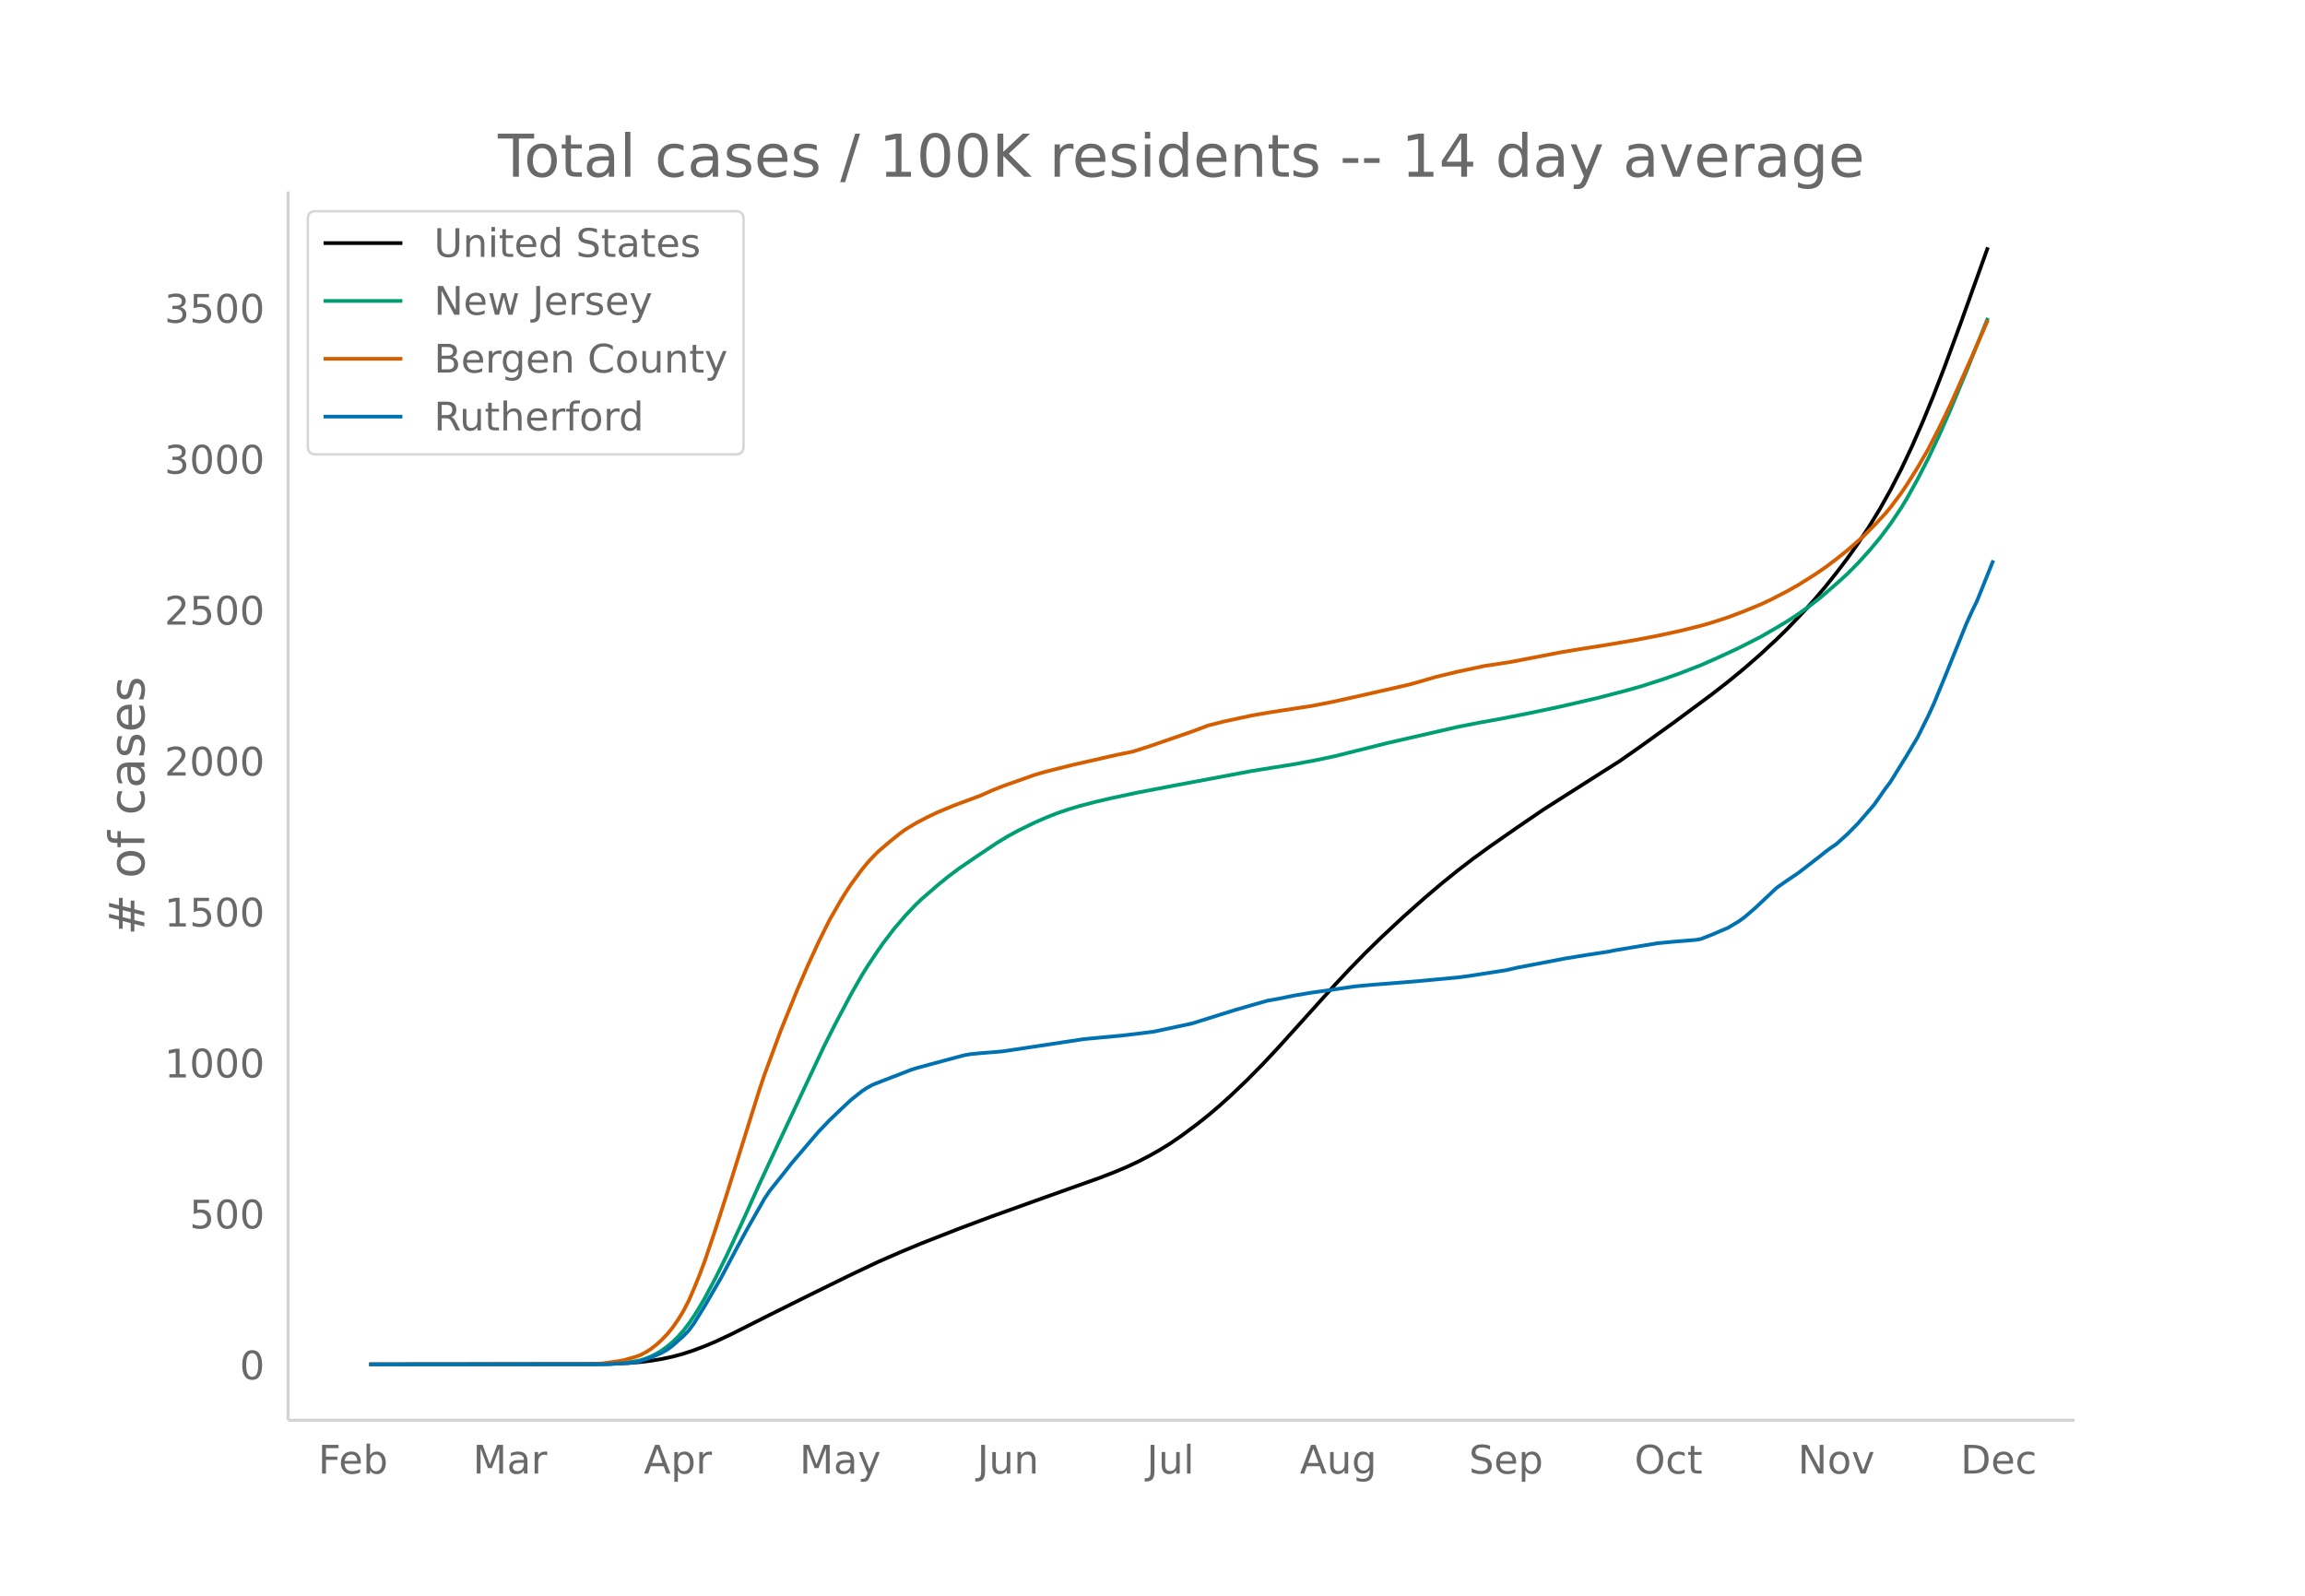
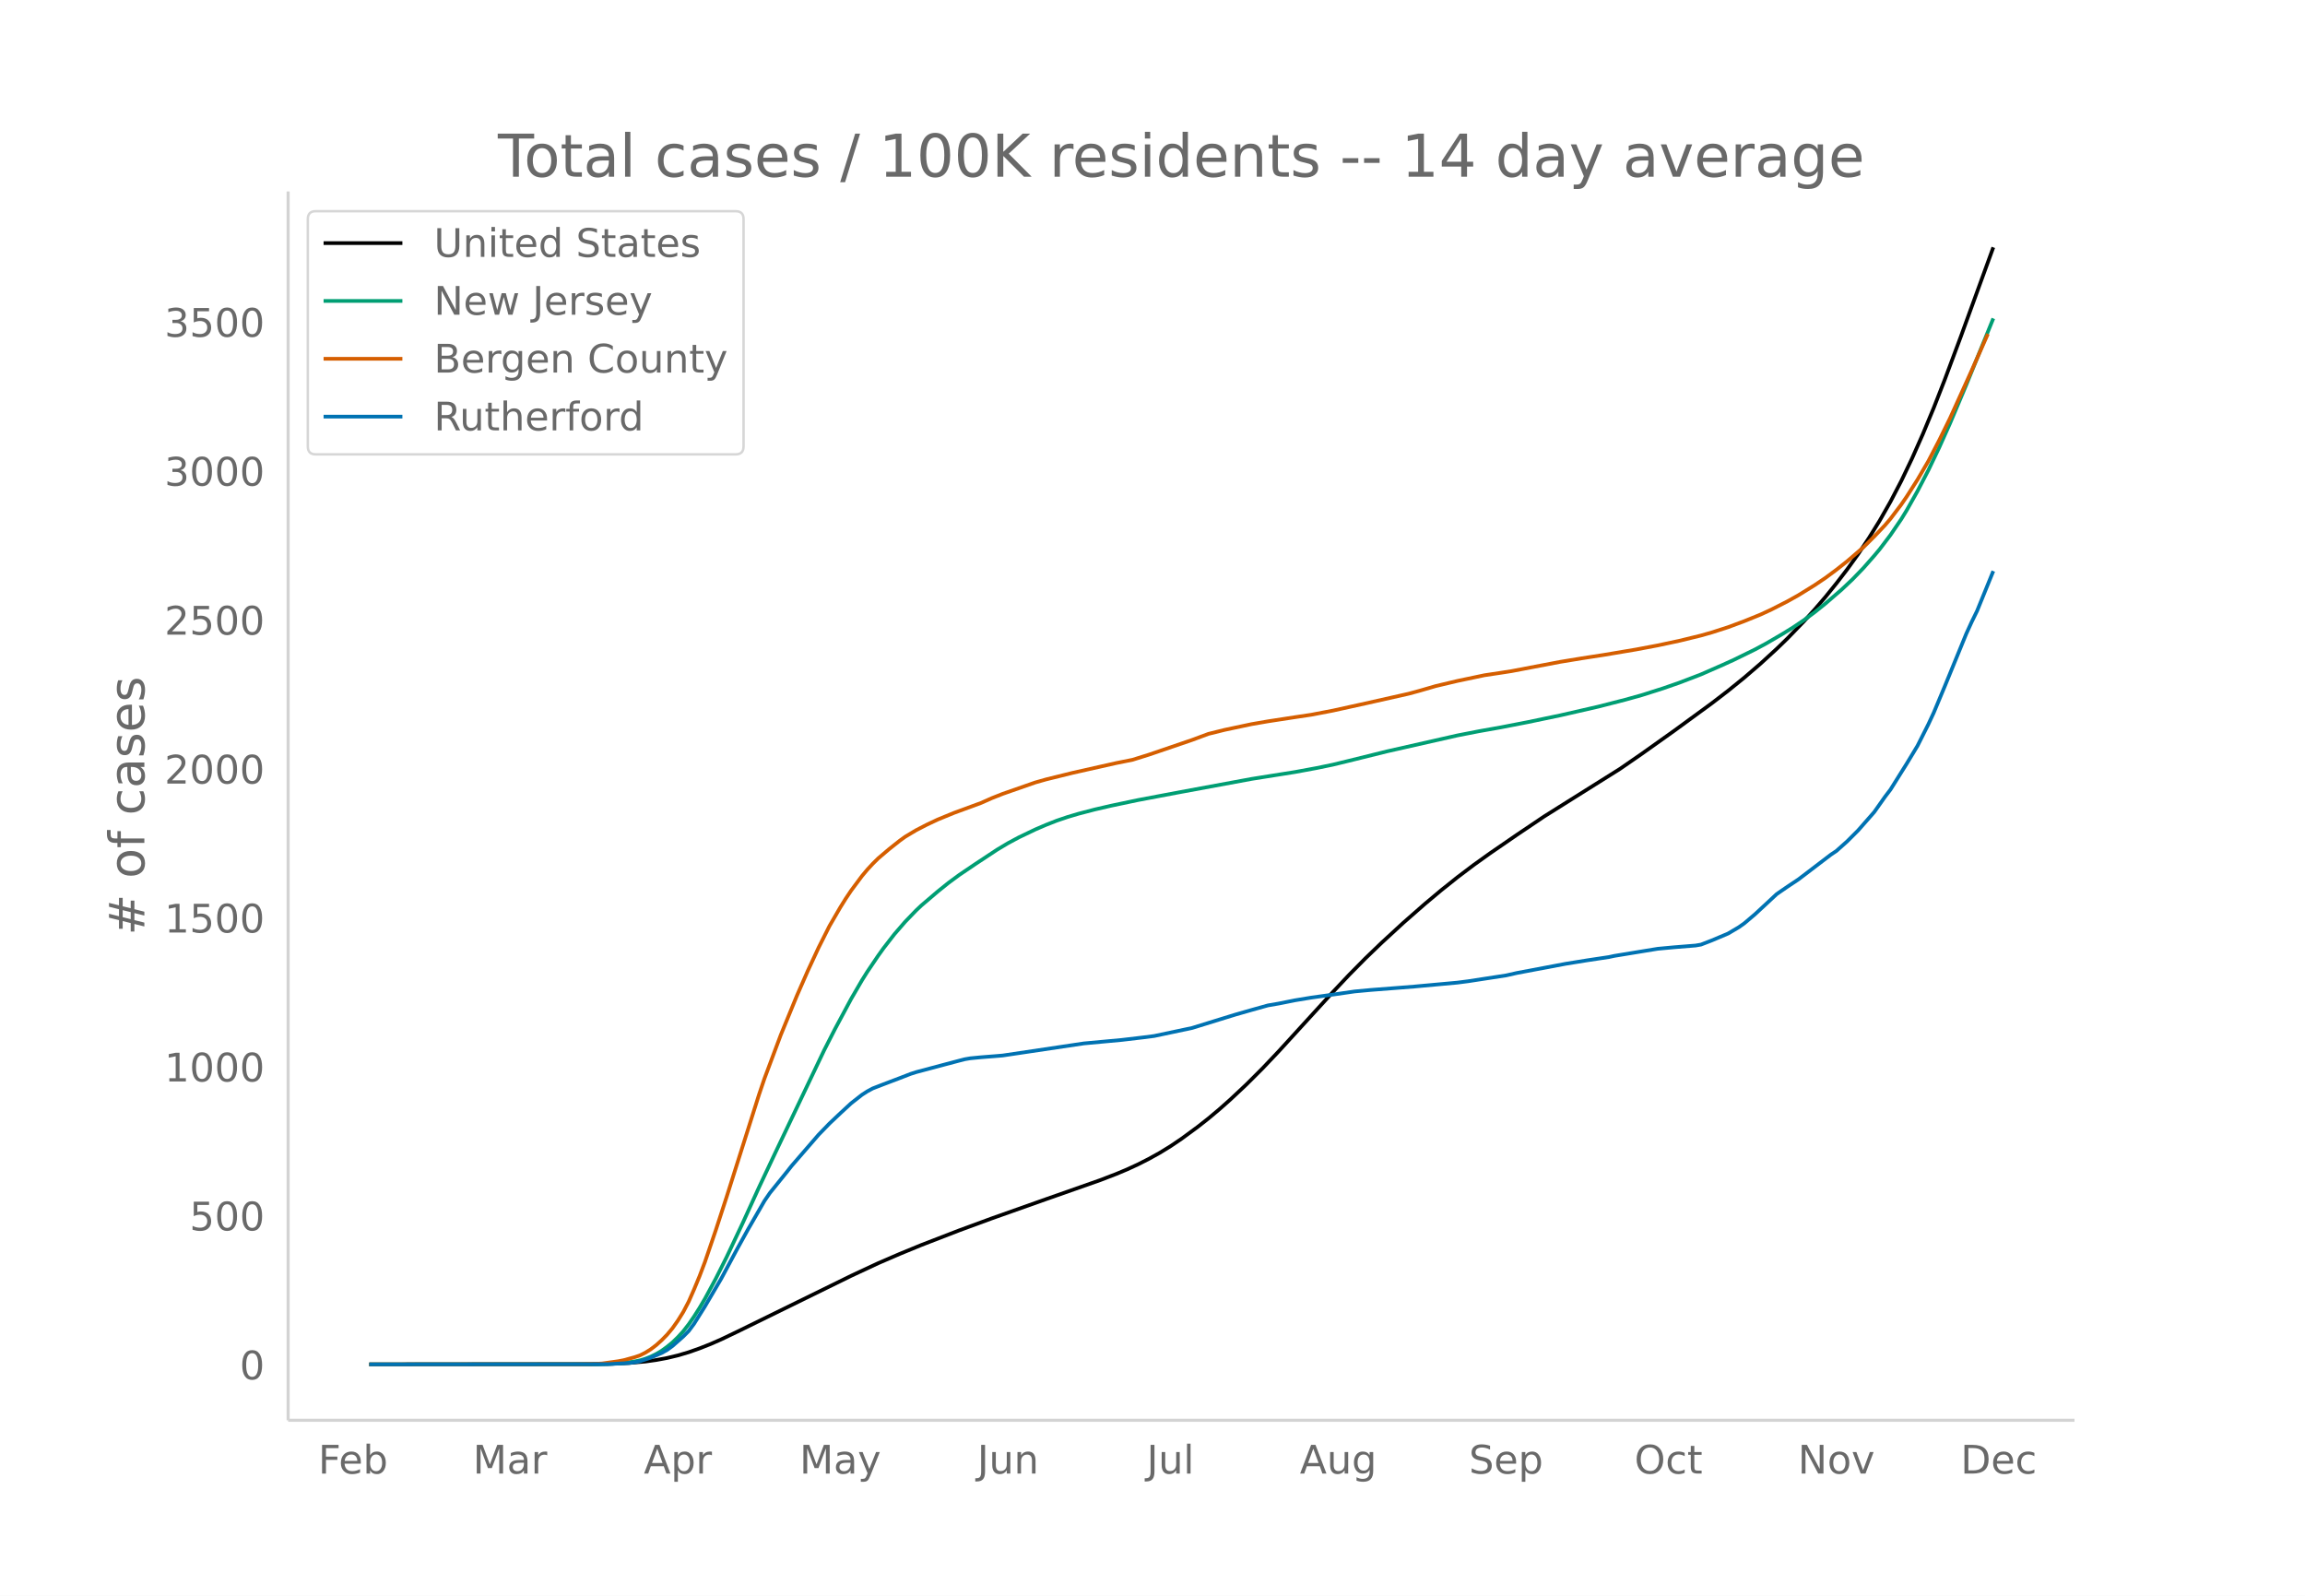
<svg xmlns="http://www.w3.org/2000/svg" xmlns:xlink="http://www.w3.org/1999/xlink" height="864" viewBox="0 0 936 648" width="1248">
  <defs>
    <style>*{stroke-linecap:butt;stroke-linejoin:round}</style>
  </defs>
  <g id="figure_1">
    <path d="M0 648h936V0H0z" fill="#fff" id="patch_1" />
    <g id="axes_1">
      <path d="M117 576.72h725.4V77.76H117z" fill="none" id="patch_2" />
-       <path clip-path="url(#p068faa6379)" d="M149.973 554.04l90.125-.087 8.793-.171 6.594-.321 4.397-.358 4.396-.53 4.397-.727 4.396-.942 4.396-1.186 4.397-1.456 4.396-1.658 4.396-1.859 6.595-3.105 15.387-7.75 15.387-7.658 17.586-8.636 10.99-5.198 8.794-3.851 8.792-3.66 15.388-6.027 13.189-4.918 21.981-7.89 21.982-7.83 6.595-2.575 4.396-1.866 4.397-2.056 4.396-2.264 4.396-2.474 4.397-2.732 4.396-3.006 6.595-4.904 4.396-3.507 4.396-3.733 4.397-3.95 6.594-6.265 6.595-6.667 6.594-7.044 8.793-9.748 13.19-14.628 6.594-7.081 6.594-6.764 6.595-6.427 8.792-8.2 8.793-7.808 6.595-5.6 6.594-5.336 6.595-5.055 6.594-4.787 10.991-7.659 10.991-7.498 10.991-6.996 19.784-12.579 8.792-6.149 13.19-9.507 15.387-11.392 6.594-5.138 6.595-5.411 6.594-5.752 6.595-6.121 4.396-4.319 6.595-6.94 4.396-4.915 4.397-5.19 4.396-5.51 4.396-5.784 4.397-6.194 4.396-6.666 4.396-7.182 4.397-7.825 4.396-8.539 4.397-9.316 4.396-10.048 4.396-10.736 4.397-11.406 6.594-17.899 10.991-30.634h0" fill="none" stroke="#000" stroke-linecap="round" stroke-width="1.5" id="line2d_1" />
-       <path clip-path="url(#p068faa6379)" d="M149.973 554.04l92.323-.072 6.595-.203 4.396-.319 4.397-.64 2.198-.432 2.198-.674 2.198-.866 2.198-1.091 2.199-1.31 2.198-1.623 2.198-1.817 2.198-2.152 2.198-2.45 2.198-2.859 2.199-3.233 2.198-3.51 2.198-3.77 4.396-8.259 4.397-8.864 6.594-14.141 6.595-14.653 6.594-14.164 19.784-42.085 4.396-8.732 6.595-12.467 4.396-7.657 2.198-3.552 4.397-6.596 2.198-3.111 4.396-5.743 4.397-5.145 4.396-4.61 2.198-2.107 6.595-5.697 4.396-3.583 4.397-3.281 6.594-4.515 8.793-5.88 4.396-2.66 4.397-2.386 6.594-3.2 4.396-1.914 4.397-1.75 4.396-1.51 4.397-1.325 6.594-1.745 6.595-1.546 10.99-2.342 15.388-2.945 30.774-5.765 8.793-1.412 8.793-1.415 8.793-1.64 6.594-1.386 6.595-1.62 15.387-3.858 28.576-6.555 8.793-1.737 8.793-1.58 10.99-2.162 13.19-2.788 15.387-3.566 10.99-2.854 6.595-1.86 8.793-2.828 6.595-2.325 8.792-3.413 6.595-2.912 8.793-4.075 8.792-4.462 6.595-3.817 4.396-2.627 4.397-2.89 4.396-3.138 4.396-3.403 6.595-5.668 4.396-3.985 4.397-4.423 4.396-4.85 4.396-5.235 4.397-5.875 4.396-6.536 2.198-3.633 4.397-7.901 4.396-8.577 4.396-9.318 4.397-9.944 6.594-15.851 8.793-21.873h0" fill="none" stroke="#009e73" stroke-linecap="round" stroke-width="1.5" id="line2d_2" />
-       <path clip-path="url(#p068faa6379)" d="M149.973 554.04l85.729-.091 6.594-.166 2.199-.124 6.594-.933 2.198-.426 4.397-1.219 2.198-.759 2.198-1.12 2.198-1.398 2.198-1.698 2.199-2.007 2.198-2.274 2.198-2.654 2.198-3.157 2.198-3.571 2.198-4.25 2.199-5.07 2.198-5.383 2.198-5.873 4.396-13.045 4.397-13.677 13.189-42.204 2.198-6.572 6.595-17.852 6.594-16.289 4.396-10.155 4.397-9.574 4.396-8.852 4.397-7.672 2.198-3.58 2.198-3.33 4.396-5.99 2.198-2.661 2.199-2.405 2.198-2.204 4.396-3.785 4.397-3.536 2.198-1.6 4.396-2.663 4.396-2.3 4.397-2.103 6.594-2.74 10.991-4.092 4.397-1.978 4.396-1.762 13.19-4.67 4.395-1.263 10.991-2.751 17.586-4.001 6.594-1.339 6.595-2.092 17.585-6.077 6.595-2.483 6.594-1.659 10.991-2.361 6.595-1.153 10.99-1.706 6.595-.998 8.793-1.708 13.19-2.94 17.585-4.01 4.396-1.208 6.595-1.94 8.792-2.113 10.991-2.342 6.595-1.002 4.396-.693 19.784-3.819 8.792-1.462 8.793-1.374 13.19-2.246 8.792-1.678 8.793-1.902 8.792-2.172 4.397-1.27 6.594-2.152 6.595-2.487 6.594-2.715 4.397-2.058 6.594-3.414 4.397-2.495 6.594-4.134 4.397-3.006 4.396-3.304 4.396-3.514 6.595-5.754 4.396-4.422 4.397-4.68 2.198-2.62 4.396-5.885 2.198-3.249 4.397-6.983 4.396-7.62 4.396-8.568 4.397-9.076 8.793-19.625 6.594-15.098h0" fill="none" stroke="#d55e00" stroke-linecap="round" stroke-width="1.5" id="line2d_3" />
-       <path clip-path="url(#p068faa6379)" d="M149.973 554.04l96.72-.096 8.792-.478 2.199-.287 2.198-.43 4.396-1.484 4.397-1.914 2.198-1.243 2.198-1.627 4.396-3.923 2.198-2.249 2.199-3.014 4.396-7.128 6.595-11.386 6.594-12.44 4.396-8.037 4.397-7.702 2.198-3.876 2.198-3.253 6.595-8.276 2.198-2.823 10.99-12.87 4.397-4.592 4.397-4.21 4.396-4.115 4.396-3.492 2.198-1.436 2.199-1.196 4.396-1.722 6.595-2.536 4.396-1.722 2.198-.717 10.991-2.967 6.595-1.77 2.198-.574 2.198-.383 4.396-.43 6.595-.527 2.198-.19 32.973-4.976 15.387-1.436 8.793-1.052 4.396-.574 15.387-3.301 10.991-3.445 6.595-2.057 6.594-1.914 6.595-1.866 4.396-.765 6.595-1.34 6.594-1.1 8.793-1.244 8.793-1.292 6.594-.622 10.991-.86 6.595-.527 17.585-1.627 4.397-.574 15.387-2.392 4.396-1.005 19.784-3.78 8.793-1.434 8.792-1.34 2.199-.478 6.594-1.1 10.991-1.819 6.595-.622 8.792-.717 2.198-.383 4.397-1.722 6.594-2.823 4.397-2.631 2.198-1.58 4.396-3.779 8.793-8.276 4.396-3.062 4.397-2.966 8.792-6.794 2.199-1.77 2.198-1.627 2.198-1.483 4.396-3.97 4.397-4.45 6.594-7.607 4.397-6.315 2.198-2.918 6.594-10.669 4.397-7.368 4.396-8.85 2.198-4.785 4.397-10.668 8.792-21.768 2.199-4.88 2.198-4.545 6.594-16.41h0" fill="none" stroke="#0072b2" stroke-linecap="round" stroke-width="1.5" id="line2d_4" />
+       <path clip-path="url(#p2f6d5d876d)" d="M149.973 554.04l90.125-.085 8.793-.17 6.594-.317 6.595-.59 4.396-.62 4.397-.817 4.396-1.05 4.396-1.3 4.397-1.548 4.396-1.734 4.397-1.927 6.594-3.154 46.162-22.649 10.99-5.129 8.794-3.8 8.792-3.611 15.388-5.947 13.189-4.852 21.981-7.786 21.982-7.726 6.595-2.54 4.396-1.843 4.397-2.029 4.396-2.233 4.396-2.441 4.397-2.696 4.396-2.967 6.595-4.838 4.396-3.46 4.396-3.685 4.397-3.897 6.594-6.182 6.595-6.578 6.594-6.95 8.793-9.62 13.19-14.433 6.594-6.988 6.594-6.674 6.595-6.342 8.792-8.09 8.793-7.705 6.595-5.526 6.594-5.266 6.595-4.987 6.594-4.724 10.991-7.557 10.991-7.399 10.991-6.903 19.784-12.412 8.792-6.067 13.19-9.38 15.387-11.242 6.594-5.07 6.595-5.34 6.594-5.675 6.595-6.04 4.396-4.261 6.595-6.848 4.396-4.85 4.397-5.12 4.396-5.44 4.396-5.705 4.397-6.113 4.396-6.577 4.396-7.086 4.397-7.722 4.396-8.426 4.397-9.192 4.396-9.915 4.396-10.594 4.397-11.254 6.594-17.661 13.19-36.245h0" fill="none" stroke="#000" stroke-linecap="round" stroke-width="1.5" id="line2d_1" />
+       <path clip-path="url(#p2f6d5d876d)" d="M149.973 554.04l92.323-.072 6.595-.2 4.396-.314 4.397-.632 2.198-.425 2.198-.666 2.198-.854 2.198-1.077 2.199-1.293 2.198-1.601 2.198-1.793 2.198-2.123 2.198-2.417 2.198-2.822 2.199-3.19 2.198-3.463 2.198-3.72 4.396-8.15 4.397-8.747 6.594-13.953 6.595-14.459 6.594-13.976 19.784-41.526 4.396-8.616 6.595-12.302 4.396-7.556 2.198-3.504 4.397-6.509 2.198-3.07 4.396-5.667 4.397-5.076 4.396-4.55 2.198-2.079 6.595-5.62 4.396-3.536 4.397-3.238 6.594-4.454 8.793-5.802 4.396-2.625 4.397-2.355 6.594-3.158 4.396-1.889 4.397-1.726 4.396-1.49 4.397-1.307 6.594-1.722 6.595-1.525 10.99-2.312 15.388-2.906 30.774-5.688 8.793-1.394 8.793-1.395 8.793-1.619 6.594-1.368 6.595-1.598 15.387-3.807 28.576-6.468 8.793-1.714 8.793-1.56 10.99-2.132 13.19-2.751 15.387-3.52 10.99-2.815 6.595-1.835 8.793-2.791 6.595-2.294 8.792-3.368 8.793-3.853 4.397-1.996 8.792-4.299 4.397-2.364 6.594-3.839 4.397-2.712 4.396-2.96 4.396-3.231 4.397-3.529 6.594-5.696 4.397-4.15 4.396-4.552 4.396-4.997 2.198-2.623 4.397-5.798 4.396-6.45 2.198-3.584 4.397-7.796 4.396-8.463 4.396-9.195 4.397-9.812 6.594-15.64 10.991-27.012h0" fill="none" stroke="#009e73" stroke-linecap="round" stroke-width="1.5" id="line2d_2" />
+       <path clip-path="url(#p2f6d5d876d)" d="M149.973 554.04l85.729-.09 6.594-.164 2.199-.122 6.594-.92 2.198-.42 4.397-1.204 2.198-.749 2.198-1.105 2.198-1.38 2.198-1.674 2.199-1.981 2.198-2.244 2.198-2.619 2.198-3.115 2.198-3.524 2.198-4.193 2.199-5.003 2.198-5.311 2.198-5.796 4.396-12.871 4.397-13.496 13.189-41.644 2.198-6.486 6.595-17.614 6.594-16.073 4.396-10.02 4.397-9.448 4.396-8.734 4.397-7.57 2.198-3.533 2.198-3.287 4.396-5.909 2.198-2.626 2.199-2.373 2.198-2.175 4.396-3.735 4.397-3.489 2.198-1.58 4.396-2.627 4.396-2.269 4.397-2.075 6.594-2.703 10.991-4.038 4.397-1.952 4.396-1.739 13.19-4.608 4.395-1.246 10.991-2.715 17.586-3.948 6.594-1.32 6.595-2.065 17.585-5.996 6.595-2.45 6.594-1.637 10.991-2.33 6.595-1.137 10.99-1.685 6.595-.984 8.793-1.685 13.19-2.902 17.585-3.956 4.396-1.192 6.595-1.915 8.792-2.084 10.991-2.311 6.595-.989 4.396-.684 19.784-3.768 8.792-1.443 8.793-1.356 13.19-2.216 8.792-1.656 8.793-1.876 8.792-2.143 4.397-1.254 6.594-2.123 6.595-2.454 6.594-2.679 4.397-2.03 6.594-3.37 4.397-2.462 6.594-4.079 4.397-2.966 4.396-3.26 4.396-3.467 6.595-5.678 4.396-4.363 4.397-4.618 2.198-2.586 4.396-5.807 2.198-3.205 4.397-6.891 4.396-7.518 4.396-8.455 4.397-8.955 8.793-19.366 6.594-14.897h0" fill="none" stroke="#d55e00" stroke-linecap="round" stroke-width="1.5" id="line2d_3" />
+       <path clip-path="url(#p2f6d5d876d)" d="M149.973 554.04l96.72-.094 8.792-.472 2.199-.284 2.198-.425 4.396-1.463 4.397-1.888 2.198-1.228 2.198-1.605 4.396-3.87 2.198-2.22 2.199-2.974 4.396-7.033 6.595-11.236 6.594-12.274 4.396-7.93 4.397-7.6 2.198-3.825 2.198-3.21 6.595-8.167 2.198-2.785 10.99-12.699 4.397-4.532 4.397-4.154 4.396-4.06 4.396-3.446 2.198-1.416 2.199-1.18 4.396-1.7 6.595-2.502 4.396-1.7 2.198-.707 10.991-2.927 6.595-1.747 2.198-.566 2.198-.378 4.396-.425 6.595-.519 2.198-.189 32.973-4.91 15.387-1.416 8.793-1.038 4.396-.567 15.387-3.257 10.991-3.399 6.595-2.03 6.594-1.888 6.595-1.841 4.396-.755 6.595-1.322 6.594-1.086 8.793-1.227 8.793-1.275 6.594-.614 10.991-.85 6.595-.519 17.585-1.605 4.397-.566 15.387-2.36 4.396-.992 19.784-3.73 8.793-1.416 8.792-1.321 2.199-.472 6.594-1.086 10.991-1.794 6.595-.614 8.792-.708 2.198-.378 4.397-1.7 6.594-2.784 4.397-2.597 2.198-1.558 4.396-3.729 8.793-8.167 4.396-3.021 4.397-2.927 8.792-6.703 4.397-3.352 2.198-1.463 4.396-3.919 4.397-4.39 6.594-7.506 4.397-6.231 2.198-2.88 6.594-10.527 4.397-7.27 4.396-8.733 2.198-4.721 4.397-10.527 8.792-21.48 2.199-4.815 2.198-4.485 6.594-16.192h0" fill="none" stroke="#0072b2" stroke-linecap="round" stroke-width="1.5" id="line2d_4" />
      <path d="M117 576.72V77.76" fill="none" stroke="#d3d3d3" stroke-linecap="square" stroke-width="1.25" id="patch_3" />
      <path d="M117 576.72h725.4" fill="none" stroke="#d3d3d3" stroke-linecap="square" stroke-width="1.25" id="patch_4" />
      <g id="matplotlib.axis_1">
        <g id="xtick_1">
          <g transform="matrix(.16 0 0 -.16 129.216 598.378)" fill="#696969" id="text_1">
            <defs>
              <path d="M9.813 72.906h41.89v-8.312H19.672V43.109h28.906v-8.297H19.672V0h-9.86z" id="DejaVuSans-70" />
              <path d="M56.203 29.594v-4.39H14.891q.593-9.282 5.593-14.142 5-4.859 13.938-4.859 5.172 0 10.031 1.266 4.86 1.265 9.656 3.812v-8.5Q49.266.734 44.187-.344 39.11-1.422 33.892-1.422q-13.094 0-20.735 7.61-7.64 7.625-7.64 20.625 0 13.421 7.25 21.296Q20.016 56 32.328 56q11.031 0 17.453-7.11 6.422-7.093 6.422-19.296zm-8.984 2.64q-.094 7.36-4.125 11.75-4.032 4.407-10.672 4.407-7.516 0-12.031-4.25-4.516-4.25-5.203-11.97z" id="DejaVuSans-101" />
              <path d="M48.688 27.297q0 9.906-4.079 15.547-4.078 5.64-11.203 5.64-7.14 0-11.218-5.64-4.079-5.64-4.079-15.547 0-9.906 4.078-15.547 4.079-5.64 11.22-5.64 7.124 0 11.202 5.64t4.078 15.547zM18.108 46.39q2.844 4.875 7.157 7.234Q29.594 56 35.594 56q9.968 0 16.187-7.906 6.235-7.907 6.235-20.797T51.78 6.484q-6.218-7.906-16.187-7.906-6 0-10.328 2.375-4.313 2.375-7.157 7.25V0H9.08v75.984h9.03z" id="DejaVuSans-98" />
            </defs>
            <use xlink:href="#DejaVuSans-70" />
            <use x="52.02" xlink:href="#DejaVuSans-101" />
            <use x="113.543" xlink:href="#DejaVuSans-98" />
          </g>
        </g>
        <g id="xtick_2">
          <g transform="matrix(.16 0 0 -.16 192.032 598.378)" fill="#696969" id="text_2">
            <defs>
              <path d="M9.813 72.906h14.703l18.593-49.61 18.703 49.61h14.704V0H66.89v64.016l-18.797-50h-9.907l-18.796 50V0H9.813z" id="DejaVuSans-77" />
              <path d="M34.281 27.484q-10.89 0-15.093-2.484-4.204-2.484-4.204-8.5 0-4.781 3.157-7.594 3.156-2.797 8.562-2.797 7.485 0 12 5.297 4.516 5.297 4.516 14.078v2zm17.922 3.72V0H43.22v8.297Q40.14 3.328 35.547.953q-4.594-2.375-11.234-2.375-8.391 0-13.36 4.719Q6 8.016 6 15.922q0 9.219 6.172 13.906 6.187 4.688 18.437 4.688h12.61v.89q0 6.203-4.078 9.594-4.078 3.39-11.453 3.39-4.688 0-9.141-1.124-4.438-1.125-8.531-3.375v8.312q4.921 1.906 9.562 2.844 4.64.953 9.031.953 11.875 0 17.735-6.156 5.86-6.14 5.86-18.64z" id="DejaVuSans-97" />
              <path d="M41.11 46.297q-1.516.875-3.297 1.281Q36.03 48 33.89 48q-7.625 0-11.703-4.953-4.079-4.953-4.079-14.234V0H9.08v54.688h9.03v-8.5q2.844 4.984 7.375 7.39Q30.031 56 36.531 56q.922 0 2.047-.125 1.125-.11 2.484-.36z" id="DejaVuSans-114" />
            </defs>
            <use xlink:href="#DejaVuSans-77" />
            <use x="86.279" xlink:href="#DejaVuSans-97" />
            <use x="147.559" xlink:href="#DejaVuSans-114" />
          </g>
        </g>
        <g id="xtick_3">
          <g transform="matrix(.16 0 0 -.16 261.43 598.378)" fill="#696969" id="text_3">
            <defs>
              <path d="M34.188 63.188L20.797 26.906h26.812zm-5.579 9.718h11.188L67.578 0h-10.25l-6.64 18.703h-32.86L11.188 0H.78z" id="DejaVuSans-65" />
              <path d="M18.11 8.203v-29H9.077v75.484h9.031v-8.296q2.844 4.875 7.157 7.234Q29.594 56 35.594 56q9.968 0 16.187-7.906 6.235-7.907 6.235-20.797T51.78 6.484q-6.218-7.906-16.187-7.906-6 0-10.328 2.375-4.313 2.375-7.157 7.25zm30.578 19.094q0 9.906-4.079 15.547-4.078 5.64-11.203 5.64-7.14 0-11.218-5.64-4.079-5.64-4.079-15.547 0-9.906 4.078-15.547 4.079-5.64 11.22-5.64 7.124 0 11.202 5.64t4.078 15.547z" id="DejaVuSans-112" />
            </defs>
            <use xlink:href="#DejaVuSans-65" />
            <use x="68.408" xlink:href="#DejaVuSans-112" />
            <use x="131.885" xlink:href="#DejaVuSans-114" />
          </g>
        </g>
        <g id="xtick_4">
          <g transform="matrix(.16 0 0 -.16 324.675 598.378)" fill="#696969" id="text_4">
            <defs>
              <path d="M32.172-5.078q-3.797-9.766-7.422-12.735-3.61-2.984-9.656-2.984H7.906v7.516h5.282q3.703 0 5.75 1.765Q21-9.766 23.483-3.219l1.61 4.094-22.11 53.813H12.5l17.094-42.766 17.093 42.766h9.516z" id="DejaVuSans-121" />
            </defs>
            <use xlink:href="#DejaVuSans-77" />
            <use x="86.279" xlink:href="#DejaVuSans-97" />
            <use x="147.559" xlink:href="#DejaVuSans-121" />
          </g>
        </g>
        <g id="xtick_5">
          <g transform="matrix(.16 0 0 -.16 396.858 598.378)" fill="#696969" id="text_5">
            <defs>
              <path d="M9.813 72.906h9.859V5.078q0-13.187-5-19.14-5-5.954-16.094-5.954h-3.75v8.297h3.078q6.531 0 9.219 3.672Q9.813-4.39 9.813 5.078z" id="DejaVuSans-74" />
              <path d="M8.5 21.578v33.11h8.984V21.922q0-7.766 3.016-11.656 3.031-3.875 9.094-3.875 7.265 0 11.484 4.64 4.234 4.64 4.234 12.656v31h8.985V0h-8.984v8.406Q42.047 3.422 37.718 1q-4.313-2.422-10.032-2.422-9.421 0-14.312 5.86Q8.5 10.296 8.5 21.578zM31.11 56z" id="DejaVuSans-117" />
              <path d="M54.89 33.016V0h-8.984v32.719q0 7.765-3.031 11.61-3.031 3.858-9.078 3.858-7.281 0-11.484-4.64-4.204-4.625-4.204-12.64V0H9.08v54.688h9.03v-8.5q3.235 4.937 7.594 7.374Q30.078 56 35.797 56q9.422 0 14.25-5.828 4.844-5.828 4.844-17.156z" id="DejaVuSans-110" />
            </defs>
            <use xlink:href="#DejaVuSans-74" />
            <use x="29.492" xlink:href="#DejaVuSans-117" />
            <use x="92.871" xlink:href="#DejaVuSans-110" />
          </g>
        </g>
        <g id="xtick_6">
          <g transform="matrix(.16 0 0 -.16 465.651 598.378)" fill="#696969" id="text_6">
            <defs>
              <path d="M9.422 75.984h8.984V0H9.422z" id="DejaVuSans-108" />
            </defs>
            <use xlink:href="#DejaVuSans-74" />
            <use x="29.492" xlink:href="#DejaVuSans-117" />
            <use x="92.871" xlink:href="#DejaVuSans-108" />
          </g>
        </g>
        <g id="xtick_7">
          <g transform="matrix(.16 0 0 -.16 527.826 598.378)" fill="#696969" id="text_7">
            <defs>
              <path d="M45.406 27.984q0 9.766-4.031 15.125-4.016 5.375-11.297 5.375-7.219 0-11.25-5.375-4.031-5.359-4.031-15.125 0-9.718 4.031-15.093t11.25-5.375q7.281 0 11.297 5.375 4.031 5.375 4.031 15.093zm8.985-21.203q0-13.953-6.203-20.765Q42-20.797 29.203-20.797q-4.734 0-8.937.703-4.203.703-8.157 2.172v8.735q3.954-2.141 7.813-3.157 3.86-1.031 7.86-1.031 8.843 0 13.234 4.61 4.39 4.609 4.39 13.937v4.453q-2.781-4.844-7.125-7.234Q33.938 0 27.875 0 17.828 0 11.672 7.656q-6.156 7.672-6.156 20.328 0 12.688 6.156 20.344Q17.828 56 27.875 56q6.063 0 10.406-2.39 4.344-2.391 7.125-7.22v8.297h8.985z" id="DejaVuSans-103" />
            </defs>
            <use xlink:href="#DejaVuSans-65" />
            <use x="68.408" xlink:href="#DejaVuSans-117" />
            <use x="131.787" xlink:href="#DejaVuSans-103" />
          </g>
        </g>
        <g id="xtick_8">
          <g transform="matrix(.16 0 0 -.16 596.51 598.378)" fill="#696969" id="text_8">
            <defs>
              <path d="M53.516 70.516V60.89q-5.61 2.687-10.594 4-4.984 1.328-9.625 1.328-8.047 0-12.422-3.125t-4.375-8.89q0-4.845 2.906-7.313 2.907-2.453 11.016-3.97l5.953-1.218q11.031-2.11 16.281-7.406 5.25-5.297 5.25-14.172 0-10.61-7.11-16.078-7.093-5.469-20.812-5.469-5.172 0-11.015 1.172Q13.14.922 6.89 3.219v10.156q6-3.36 11.765-5.078 5.766-1.703 11.328-1.703 8.438 0 13.032 3.312 4.593 3.328 4.593 9.485 0 5.359-3.297 8.39-3.296 3.032-10.812 4.547L27.484 33.5q-11.03 2.188-15.968 6.875-4.922 4.688-4.922 13.047 0 9.672 6.812 15.234 6.813 5.563 18.766 5.563 5.14 0 10.453-.938 5.328-.922 10.89-2.765z" id="DejaVuSans-83" />
            </defs>
            <use xlink:href="#DejaVuSans-83" />
            <use x="63.477" xlink:href="#DejaVuSans-101" />
            <use x="125" xlink:href="#DejaVuSans-112" />
          </g>
        </g>
        <g id="xtick_9">
          <g transform="matrix(.16 0 0 -.16 663.704 598.378)" fill="#696969" id="text_9">
            <defs>
              <path d="M39.406 66.219q-10.75 0-17.078-8.016-6.312-8-6.312-21.828 0-13.766 6.312-21.781 6.328-8 17.078-8 10.735 0 17.016 8 6.281 8.015 6.281 21.781 0 13.828-6.281 21.828-6.281 8.016-17.016 8.016zm0 8q15.328 0 24.5-10.281 9.188-10.282 9.188-27.563 0-17.234-9.188-27.516-9.172-10.28-24.5-10.28-15.375 0-24.593 10.25-9.204 10.265-9.204 27.546t9.204 27.563q9.218 10.28 24.593 10.28z" id="DejaVuSans-79" />
              <path d="M48.781 52.594v-8.407q-3.812 2.11-7.64 3.157-3.828 1.047-7.735 1.047-8.75 0-13.593-5.547-4.829-5.532-4.829-15.547 0-10.016 4.829-15.563 4.843-5.53 13.593-5.53 3.907 0 7.735 1.046 3.828 1.047 7.64 3.156V2.094Q45.016.344 40.984-.531q-4.015-.89-8.562-.89-12.36 0-19.64 7.765-7.266 7.765-7.266 20.953 0 13.375 7.343 21.031Q20.22 56 33.016 56q4.14 0 8.093-.86 3.953-.843 7.672-2.546z" id="DejaVuSans-99" />
              <path d="M18.313 70.219V54.688h18.5v-6.985h-18.5V18.016q0-6.688 1.828-8.594 1.828-1.906 7.453-1.906h9.218V0h-9.218q-10.407 0-14.36 3.875-3.953 3.89-3.953 14.14v29.688H2.687v6.984h6.594V70.22z" id="DejaVuSans-116" />
            </defs>
            <use xlink:href="#DejaVuSans-79" />
            <use x="78.711" xlink:href="#DejaVuSans-99" />
            <use x="133.691" xlink:href="#DejaVuSans-116" />
          </g>
        </g>
        <g id="xtick_10">
          <g transform="matrix(.16 0 0 -.16 730.065 598.378)" fill="#696969" id="text_10">
            <defs>
              <path d="M9.813 72.906h13.28l32.329-60.984v60.984h9.562V0h-13.28L19.39 60.984V0H9.813z" id="DejaVuSans-78" />
              <path d="M30.61 48.39q-7.22 0-11.422-5.64-4.204-5.64-4.204-15.453 0-9.813 4.172-15.453 4.188-5.64 11.453-5.64 7.188 0 11.375 5.655 4.203 5.672 4.203 15.438 0 9.719-4.203 15.406-4.187 5.688-11.375 5.688zm0 7.61q11.718 0 18.406-7.625 6.703-7.61 6.703-21.078 0-13.422-6.703-21.078-6.688-7.64-18.407-7.64-11.765 0-18.437 7.64-6.656 7.656-6.656 21.078 0 13.469 6.656 21.078Q18.844 56 30.609 56z" id="DejaVuSans-111" />
              <path d="M2.984 54.688H12.5L29.594 8.797l17.093 45.89h9.516L35.687 0H23.485z" id="DejaVuSans-118" />
            </defs>
            <use xlink:href="#DejaVuSans-78" />
            <use x="74.805" xlink:href="#DejaVuSans-111" />
            <use x="135.986" xlink:href="#DejaVuSans-118" />
          </g>
        </g>
        <g id="xtick_11">
          <g transform="matrix(.16 0 0 -.16 796.144 598.378)" fill="#696969" id="text_11">
            <defs>
              <path d="M19.672 64.797V8.109h11.922q15.093 0 22.093 6.829 7 6.843 7 21.593 0 14.64-7 21.453-7 6.813-22.093 6.813zm-9.86 8.11h20.266q21.188 0 31.094-8.813 9.922-8.813 9.922-27.563 0-18.86-9.969-27.703Q51.172 0 30.078 0H9.813z" id="DejaVuSans-68" />
            </defs>
            <use xlink:href="#DejaVuSans-68" />
            <use x="77.002" xlink:href="#DejaVuSans-101" />
            <use x="138.525" xlink:href="#DejaVuSans-99" />
          </g>
        </g>
      </g>
      <g id="matplotlib.axis_2">
        <g id="ytick_1">
          <g transform="matrix(.16 0 0 -.16 97.32 560.119)" fill="#696969" id="text_12">
            <defs>
              <path d="M31.781 66.406q-7.61 0-11.453-7.5Q16.5 51.422 16.5 36.375q0-14.984 3.828-22.484 3.844-7.5 11.453-7.5 7.672 0 11.5 7.5 3.844 7.5 3.844 22.484 0 15.047-3.844 22.531-3.828 7.5-11.5 7.5zm0 7.813q12.266 0 18.735-9.703 6.468-9.688 6.468-28.141 0-18.406-6.468-28.11-6.47-9.687-18.735-9.687-12.25 0-18.718 9.688-6.47 9.703-6.47 28.109 0 18.453 6.47 28.14Q19.53 74.22 31.78 74.22z" id="DejaVuSans-48" />
            </defs>
            <use xlink:href="#DejaVuSans-48" />
          </g>
        </g>
        <g id="ytick_2">
-           <g transform="matrix(.16 0 0 -.16 76.96 498.823)" fill="#696969" id="text_13">
+           <g transform="matrix(.16 0 0 -.16 76.96 499.636)" fill="#696969" id="text_13">
            <defs>
              <path d="M10.797 72.906h38.719v-8.312H19.828v-17.86q2.14.735 4.281 1.094 2.157.36 4.313.36 12.203 0 19.328-6.688 7.14-6.688 7.14-18.11 0-11.765-7.328-18.296-7.328-6.516-20.656-6.516-4.593 0-9.36.781-4.75.782-9.827 2.344v9.922q4.39-2.39 9.078-3.563 4.687-1.171 9.906-1.171 8.453 0 13.375 4.437 4.938 4.438 4.938 12.063 0 7.609-4.938 12.047-4.922 4.453-13.375 4.453-3.953 0-7.89-.875-3.922-.875-8.016-2.735z" id="DejaVuSans-53" />
            </defs>
            <use xlink:href="#DejaVuSans-53" />
            <use x="63.623" xlink:href="#DejaVuSans-48" />
            <use x="127.246" xlink:href="#DejaVuSans-48" />
          </g>
        </g>
        <g id="ytick_3">
-           <g transform="matrix(.16 0 0 -.16 66.78 437.528)" fill="#696969" id="text_14">
+           <g transform="matrix(.16 0 0 -.16 66.78 439.154)" fill="#696969" id="text_14">
            <defs>
              <path d="M12.406 8.297h16.11v55.625l-17.532-3.516v8.985l17.438 3.515h9.86V8.296H54.39V0H12.406z" id="DejaVuSans-49" />
            </defs>
            <use xlink:href="#DejaVuSans-49" />
            <use x="63.623" xlink:href="#DejaVuSans-48" />
            <use x="127.246" xlink:href="#DejaVuSans-48" />
            <use x="190.869" xlink:href="#DejaVuSans-48" />
          </g>
        </g>
        <g id="ytick_4">
-           <g transform="matrix(.16 0 0 -.16 66.78 376.232)" fill="#696969" id="text_15">
+           <g transform="matrix(.16 0 0 -.16 66.78 378.671)" fill="#696969" id="text_15">
            <use xlink:href="#DejaVuSans-49" />
            <use x="63.623" xlink:href="#DejaVuSans-53" />
            <use x="127.246" xlink:href="#DejaVuSans-48" />
            <use x="190.869" xlink:href="#DejaVuSans-48" />
          </g>
        </g>
        <g id="ytick_5">
-           <g transform="matrix(.16 0 0 -.16 66.78 314.937)" fill="#696969" id="text_16">
+           <g transform="matrix(.16 0 0 -.16 66.78 318.189)" fill="#696969" id="text_16">
            <defs>
              <path d="M19.188 8.297h34.421V0H7.33v8.297q5.609 5.812 15.296 15.594 9.703 9.797 12.188 12.64 4.734 5.313 6.609 9 1.89 3.688 1.89 7.25 0 5.813-4.078 9.469-4.078 3.672-10.625 3.672-4.64 0-9.797-1.61-5.14-1.609-11-4.89v9.969Q13.767 71.78 18.938 73q5.188 1.219 9.485 1.219 11.328 0 18.062-5.672 6.735-5.656 6.735-15.125 0-4.5-1.688-8.531-1.672-4.016-6.125-9.485-1.218-1.422-7.765-8.187-6.532-6.766-18.453-18.922z" id="DejaVuSans-50" />
            </defs>
            <use xlink:href="#DejaVuSans-50" />
            <use x="63.623" xlink:href="#DejaVuSans-48" />
            <use x="127.246" xlink:href="#DejaVuSans-48" />
            <use x="190.869" xlink:href="#DejaVuSans-48" />
          </g>
        </g>
        <g id="ytick_6">
-           <g transform="matrix(.16 0 0 -.16 66.78 253.641)" fill="#696969" id="text_17">
+           <g transform="matrix(.16 0 0 -.16 66.78 257.706)" fill="#696969" id="text_17">
            <use xlink:href="#DejaVuSans-50" />
            <use x="63.623" xlink:href="#DejaVuSans-53" />
            <use x="127.246" xlink:href="#DejaVuSans-48" />
            <use x="190.869" xlink:href="#DejaVuSans-48" />
          </g>
        </g>
        <g id="ytick_7">
-           <g transform="matrix(.16 0 0 -.16 66.78 192.346)" fill="#696969" id="text_18">
+           <g transform="matrix(.16 0 0 -.16 66.78 197.224)" fill="#696969" id="text_18">
            <defs>
              <path d="M40.578 39.313Q47.656 37.797 51.625 33q3.984-4.781 3.984-11.813 0-10.78-7.422-16.703-7.421-5.906-21.093-5.906-4.578 0-9.438.906-4.86.907-10.031 2.72v9.515q4.094-2.39 8.969-3.61 4.89-1.218 10.218-1.218 9.266 0 14.125 3.656 4.86 3.656 4.86 10.64 0 6.454-4.516 10.079-4.515 3.64-12.562 3.64h-8.5v8.11h8.89q7.266 0 11.125 2.906 3.86 2.906 3.86 8.375 0 5.61-3.985 8.61-3.968 3.015-11.39 3.015-4.063 0-8.703-.89-4.641-.876-10.203-2.72v8.782q5.624 1.562 10.53 2.344 4.907.78 9.25.78 11.235 0 17.766-5.109 6.547-5.093 6.547-13.78 0-6.063-3.468-10.235-3.47-4.172-9.86-5.782z" id="DejaVuSans-51" />
            </defs>
            <use xlink:href="#DejaVuSans-51" />
            <use x="63.623" xlink:href="#DejaVuSans-48" />
            <use x="127.246" xlink:href="#DejaVuSans-48" />
            <use x="190.869" xlink:href="#DejaVuSans-48" />
          </g>
        </g>
        <g id="ytick_8">
-           <g transform="matrix(.16 0 0 -.16 66.78 131.05)" fill="#696969" id="text_19">
+           <g transform="matrix(.16 0 0 -.16 66.78 136.741)" fill="#696969" id="text_19">
            <use xlink:href="#DejaVuSans-51" />
            <use x="63.623" xlink:href="#DejaVuSans-53" />
            <use x="127.246" xlink:href="#DejaVuSans-48" />
            <use x="190.869" xlink:href="#DejaVuSans-48" />
          </g>
        </g>
        <g transform="matrix(0 -.2 -.2 0 58.62 379.813)" fill="#696969" id="text_20">
          <defs>
            <path d="M51.125 44H36.922l-4.11-16.313h14.313zm-7.328 27.781l-5.078-20.265h14.265L58.11 71.78h7.813L60.89 51.516h15.234V44h-17.14l-4-16.313h15.53V20.22H53.079L48 0h-7.813l5.032 20.219H30.906L25.875 0h-7.86l5.079 20.219H7.719v7.468h17.187L29 44H13.281v7.516h17.625l4.985 20.265z" id="DejaVuSans-35" />
            <path d="M37.11 75.984V68.5h-8.594q-4.828 0-6.72-1.953-1.874-1.953-1.874-7.031v-4.828h14.797v-6.985H19.922V0H10.89v47.703H2.297v6.984h8.594V58.5q0 9.125 4.25 13.297 4.25 4.187 13.468 4.187z" id="DejaVuSans-102" />
            <path d="M44.281 53.078v-8.5q-3.797 1.953-7.906 2.922-4.094.984-8.5.984-6.688 0-10.031-2.047-3.344-2.046-3.344-6.156 0-3.125 2.39-4.906 2.391-1.781 9.626-3.39l3.078-.688q9.562-2.047 13.593-5.781 4.032-3.735 4.032-10.422 0-7.625-6.032-12.078-6.03-4.438-16.578-4.438-4.39 0-9.156.86Q10.688.296 5.422 2v9.281q4.984-2.594 9.812-3.89 4.829-1.282 9.579-1.282 6.343 0 9.75 2.172 3.421 2.172 3.421 6.125 0 3.656-2.468 5.61-2.453 1.953-10.813 3.765l-3.125.735q-8.344 1.75-12.062 5.39-3.704 3.64-3.704 9.985 0 7.718 5.47 11.906Q16.75 56 26.811 56q4.97 0 9.36-.734 4.406-.72 8.11-2.188z" id="DejaVuSans-115" />
          </defs>
          <use xlink:href="#DejaVuSans-35" />
          <use x="83.789" xlink:href="#DejaVuSans-32" />
          <use x="115.576" xlink:href="#DejaVuSans-111" />
          <use x="176.758" xlink:href="#DejaVuSans-102" />
          <use x="211.963" xlink:href="#DejaVuSans-32" />
          <use x="243.75" xlink:href="#DejaVuSans-99" />
          <use x="298.73" xlink:href="#DejaVuSans-97" />
          <use x="360.01" xlink:href="#DejaVuSans-115" />
          <use x="412.109" xlink:href="#DejaVuSans-101" />
          <use x="473.633" xlink:href="#DejaVuSans-115" />
        </g>
      </g>
      <g transform="matrix(.24 0 0 -.24 202.185 71.76)" fill="#696969" id="text_21">
        <defs>
          <path d="M-.297 72.906h61.672v-8.312H35.5V0h-9.906v64.594H-.296z" id="DejaVuSans-84" />
          <path d="M25.39 72.906h8.297L8.297-9.28H0z" id="DejaVuSans-47" />
          <path d="M9.813 72.906h9.859V42.094L52.39 72.906h12.703L28.906 38.922 67.672 0H54.688L19.672 35.11V0h-9.86z" id="DejaVuSans-75" />
          <path d="M9.422 54.688h8.984V0H9.422zm0 21.296h8.984v-11.39H9.422z" id="DejaVuSans-105" />
          <path d="M45.406 46.39v29.594h8.985V0h-8.985v8.203Q42.578 3.328 38.25.953q-4.313-2.375-10.375-2.375-9.906 0-16.14 7.906-6.22 7.922-6.22 20.813 0 12.89 6.22 20.797Q17.968 56 27.874 56q6.063 0 10.375-2.375 4.328-2.36 7.156-7.234zm-30.61-19.093q0-9.906 4.079-15.547 4.078-5.64 11.203-5.64 7.125 0 11.219 5.64 4.11 5.64 4.11 15.547 0 9.906-4.11 15.547-4.094 5.64-11.219 5.64-7.125 0-11.203-5.64-4.078-5.64-4.078-15.547z" id="DejaVuSans-100" />
          <path d="M4.89 31.39h26.313v-8H4.891z" id="DejaVuSans-45" />
          <path d="M37.797 64.313L12.89 25.39h24.906zm-2.594 8.593H47.61V25.391h10.407v-8.203H47.609V0h-9.812v17.188H4.89v9.515z" id="DejaVuSans-52" />
        </defs>
        <use xlink:href="#DejaVuSans-84" />
        <use x="44.084" xlink:href="#DejaVuSans-111" />
        <use x="105.266" xlink:href="#DejaVuSans-116" />
        <use x="144.475" xlink:href="#DejaVuSans-97" />
        <use x="205.754" xlink:href="#DejaVuSans-108" />
        <use x="233.537" xlink:href="#DejaVuSans-32" />
        <use x="265.324" xlink:href="#DejaVuSans-99" />
        <use x="320.305" xlink:href="#DejaVuSans-97" />
        <use x="381.584" xlink:href="#DejaVuSans-115" />
        <use x="433.684" xlink:href="#DejaVuSans-101" />
        <use x="495.207" xlink:href="#DejaVuSans-115" />
        <use x="547.307" xlink:href="#DejaVuSans-32" />
        <use x="579.094" xlink:href="#DejaVuSans-47" />
        <use x="612.785" xlink:href="#DejaVuSans-32" />
        <use x="644.572" xlink:href="#DejaVuSans-49" />
        <use x="708.195" xlink:href="#DejaVuSans-48" />
        <use x="771.818" xlink:href="#DejaVuSans-48" />
        <use x="835.441" xlink:href="#DejaVuSans-75" />
        <use x="901.018" xlink:href="#DejaVuSans-32" />
        <use x="932.805" xlink:href="#DejaVuSans-114" />
        <use x="971.668" xlink:href="#DejaVuSans-101" />
        <use x="1033.191" xlink:href="#DejaVuSans-115" />
        <use x="1085.291" xlink:href="#DejaVuSans-105" />
        <use x="1113.074" xlink:href="#DejaVuSans-100" />
        <use x="1176.551" xlink:href="#DejaVuSans-101" />
        <use x="1238.074" xlink:href="#DejaVuSans-110" />
        <use x="1301.453" xlink:href="#DejaVuSans-116" />
        <use x="1340.662" xlink:href="#DejaVuSans-115" />
        <use x="1392.762" xlink:href="#DejaVuSans-32" />
        <use x="1424.549" xlink:href="#DejaVuSans-45" />
        <use x="1460.633" xlink:href="#DejaVuSans-45" />
        <use x="1496.717" xlink:href="#DejaVuSans-32" />
        <use x="1528.504" xlink:href="#DejaVuSans-49" />
        <use x="1592.127" xlink:href="#DejaVuSans-52" />
        <use x="1655.75" xlink:href="#DejaVuSans-32" />
        <use x="1687.537" xlink:href="#DejaVuSans-100" />
        <use x="1751.014" xlink:href="#DejaVuSans-97" />
        <use x="1812.293" xlink:href="#DejaVuSans-121" />
        <use x="1871.473" xlink:href="#DejaVuSans-32" />
        <use x="1903.26" xlink:href="#DejaVuSans-97" />
        <use x="1964.539" xlink:href="#DejaVuSans-118" />
        <use x="2023.719" xlink:href="#DejaVuSans-101" />
        <use x="2085.242" xlink:href="#DejaVuSans-114" />
        <use x="2126.355" xlink:href="#DejaVuSans-97" />
        <use x="2187.635" xlink:href="#DejaVuSans-103" />
        <use x="2251.111" xlink:href="#DejaVuSans-101" />
      </g>
      <g id="legend_1">
        <path d="M128.2 184.5h170.533q3.2 0 3.2-3.2V88.96q0-3.2-3.2-3.2H128.2q-3.2 0-3.2 3.2v92.34q0 3.2 3.2 3.2z" fill="none" opacity=".8" stroke="#ccc" id="patch_5" />
        <path d="M131.4 98.718h32" fill="none" stroke="#000" stroke-linecap="round" stroke-width="1.5" id="line2d_5" />
        <g transform="matrix(.16 0 0 -.16 176.2 104.317)" fill="#696969" id="text_22">
          <defs>
            <path d="M8.688 72.906h9.921V28.61q0-11.718 4.235-16.875 4.25-5.14 13.781-5.14 9.469 0 13.719 5.14 4.25 5.157 4.25 16.875v44.297H64.5V27.391q0-14.25-7.063-21.532-7.046-7.28-20.812-7.28-13.828 0-20.89 7.28-7.047 7.282-7.047 21.532z" id="DejaVuSans-85" />
          </defs>
          <use xlink:href="#DejaVuSans-85" />
          <use x="73.193" xlink:href="#DejaVuSans-110" />
          <use x="136.572" xlink:href="#DejaVuSans-105" />
          <use x="164.355" xlink:href="#DejaVuSans-116" />
          <use x="203.564" xlink:href="#DejaVuSans-101" />
          <use x="265.088" xlink:href="#DejaVuSans-100" />
          <use x="328.564" xlink:href="#DejaVuSans-32" />
          <use x="360.352" xlink:href="#DejaVuSans-83" />
          <use x="423.828" xlink:href="#DejaVuSans-116" />
          <use x="463.037" xlink:href="#DejaVuSans-97" />
          <use x="524.316" xlink:href="#DejaVuSans-116" />
          <use x="563.525" xlink:href="#DejaVuSans-101" />
          <use x="625.049" xlink:href="#DejaVuSans-115" />
        </g>
        <path d="M131.4 122.203h32" fill="none" stroke="#009e73" stroke-linecap="round" stroke-width="1.5" id="line2d_7" />
        <g transform="matrix(.16 0 0 -.16 176.2 127.802)" fill="#696969" id="text_23">
          <defs>
            <path d="M4.203 54.688h8.985l11.234-42.672 11.172 42.672h10.593l11.235-42.672 11.187 42.672h8.985L63.28 0H52.688L40.922 44.828 29.109 0H18.5z" id="DejaVuSans-119" />
          </defs>
          <use xlink:href="#DejaVuSans-78" />
          <use x="74.805" xlink:href="#DejaVuSans-101" />
          <use x="136.328" xlink:href="#DejaVuSans-119" />
          <use x="218.115" xlink:href="#DejaVuSans-32" />
          <use x="249.902" xlink:href="#DejaVuSans-74" />
          <use x="279.395" xlink:href="#DejaVuSans-101" />
          <use x="340.918" xlink:href="#DejaVuSans-114" />
          <use x="382.031" xlink:href="#DejaVuSans-115" />
          <use x="434.131" xlink:href="#DejaVuSans-101" />
          <use x="495.654" xlink:href="#DejaVuSans-121" />
        </g>
        <path d="M131.4 145.688h32" fill="none" stroke="#d55e00" stroke-linecap="round" stroke-width="1.5" id="line2d_9" />
        <g transform="matrix(.16 0 0 -.16 176.2 151.287)" fill="#696969" id="text_24">
          <defs>
            <path d="M19.672 34.813V8.108H35.5q7.953 0 11.781 3.297 3.844 3.297 3.844 10.078 0 6.844-3.844 10.078-3.828 3.25-11.781 3.25zm0 29.984V42.828h14.61q7.218 0 10.75 2.703 3.546 2.719 3.546 8.282 0 5.515-3.547 8.25-3.531 2.734-10.75 2.734zm-9.86 8.11h25.204q11.28 0 17.375-4.688Q58.5 63.53 58.5 54.89q0-6.703-3.125-10.657-3.125-3.953-9.188-4.922 7.282-1.562 11.313-6.53 4.031-4.954 4.031-12.376 0-9.765-6.64-15.093Q48.25 0 35.984 0H9.812z" id="DejaVuSans-66" />
            <path d="M64.406 67.281v-10.39q-4.984 4.64-10.625 6.922-5.64 2.296-11.984 2.296-12.5 0-19.14-7.64-6.641-7.64-6.641-22.094 0-14.406 6.64-22.047 6.64-7.64 19.14-7.64 6.345 0 11.985 2.296 5.64 2.297 10.625 6.938V5.609Q59.234 2.094 53.437.33q-5.78-1.75-12.218-1.75-16.563 0-26.094 10.124-9.516 10.14-9.516 27.672 0 17.578 9.516 27.703 9.531 10.14 26.094 10.14 6.531 0 12.312-1.734 5.797-1.734 10.875-5.203z" id="DejaVuSans-67" />
          </defs>
          <use xlink:href="#DejaVuSans-66" />
          <use x="68.604" xlink:href="#DejaVuSans-101" />
          <use x="130.127" xlink:href="#DejaVuSans-114" />
          <use x="169.49" xlink:href="#DejaVuSans-103" />
          <use x="232.967" xlink:href="#DejaVuSans-101" />
          <use x="294.49" xlink:href="#DejaVuSans-110" />
          <use x="357.869" xlink:href="#DejaVuSans-32" />
          <use x="389.656" xlink:href="#DejaVuSans-67" />
          <use x="459.48" xlink:href="#DejaVuSans-111" />
          <use x="520.662" xlink:href="#DejaVuSans-117" />
          <use x="584.041" xlink:href="#DejaVuSans-110" />
          <use x="647.42" xlink:href="#DejaVuSans-116" />
          <use x="686.629" xlink:href="#DejaVuSans-121" />
        </g>
        <path d="M131.4 169.173h32" fill="none" stroke="#0072b2" stroke-linecap="round" stroke-width="1.5" id="line2d_11" />
        <g transform="matrix(.16 0 0 -.16 176.2 174.773)" fill="#696969" id="text_25">
          <defs>
            <path d="M44.39 34.188q3.172-1.079 6.172-4.594 3-3.516 6.032-9.672L66.609 0H56l-9.313 18.703q-3.624 7.328-7.015 9.719-3.39 2.39-9.25 2.39h-10.75V0h-9.86v72.906h22.266q12.5 0 18.656-5.234 6.157-5.219 6.157-15.766 0-6.89-3.203-11.437-3.204-4.532-9.297-6.282zM19.673 64.797V38.922h12.406q7.125 0 10.766 3.297 3.64 3.297 3.64 9.687 0 6.39-3.64 9.64-3.64 3.25-10.766 3.25z" id="DejaVuSans-82" />
            <path d="M54.89 33.016V0h-8.984v32.719q0 7.765-3.031 11.61-3.031 3.858-9.078 3.858-7.281 0-11.484-4.64-4.204-4.625-4.204-12.64V0H9.08v75.984h9.03V46.188q3.235 4.937 7.594 7.374Q30.078 56 35.797 56q9.422 0 14.25-5.828 4.844-5.828 4.844-17.156z" id="DejaVuSans-104" />
          </defs>
          <use xlink:href="#DejaVuSans-82" />
          <use x="64.982" xlink:href="#DejaVuSans-117" />
          <use x="128.361" xlink:href="#DejaVuSans-116" />
          <use x="167.57" xlink:href="#DejaVuSans-104" />
          <use x="230.949" xlink:href="#DejaVuSans-101" />
          <use x="292.473" xlink:href="#DejaVuSans-114" />
          <use x="333.586" xlink:href="#DejaVuSans-102" />
          <use x="368.791" xlink:href="#DejaVuSans-111" />
          <use x="429.973" xlink:href="#DejaVuSans-114" />
          <use x="469.336" xlink:href="#DejaVuSans-100" />
        </g>
      </g>
    </g>
  </g>
  <defs>
-     <clipPath id="p068faa6379">
+     <clipPath id="p2f6d5d876d">
      <path d="M117 77.76h725.4v498.96H117z" />
    </clipPath>
  </defs>
</svg>
